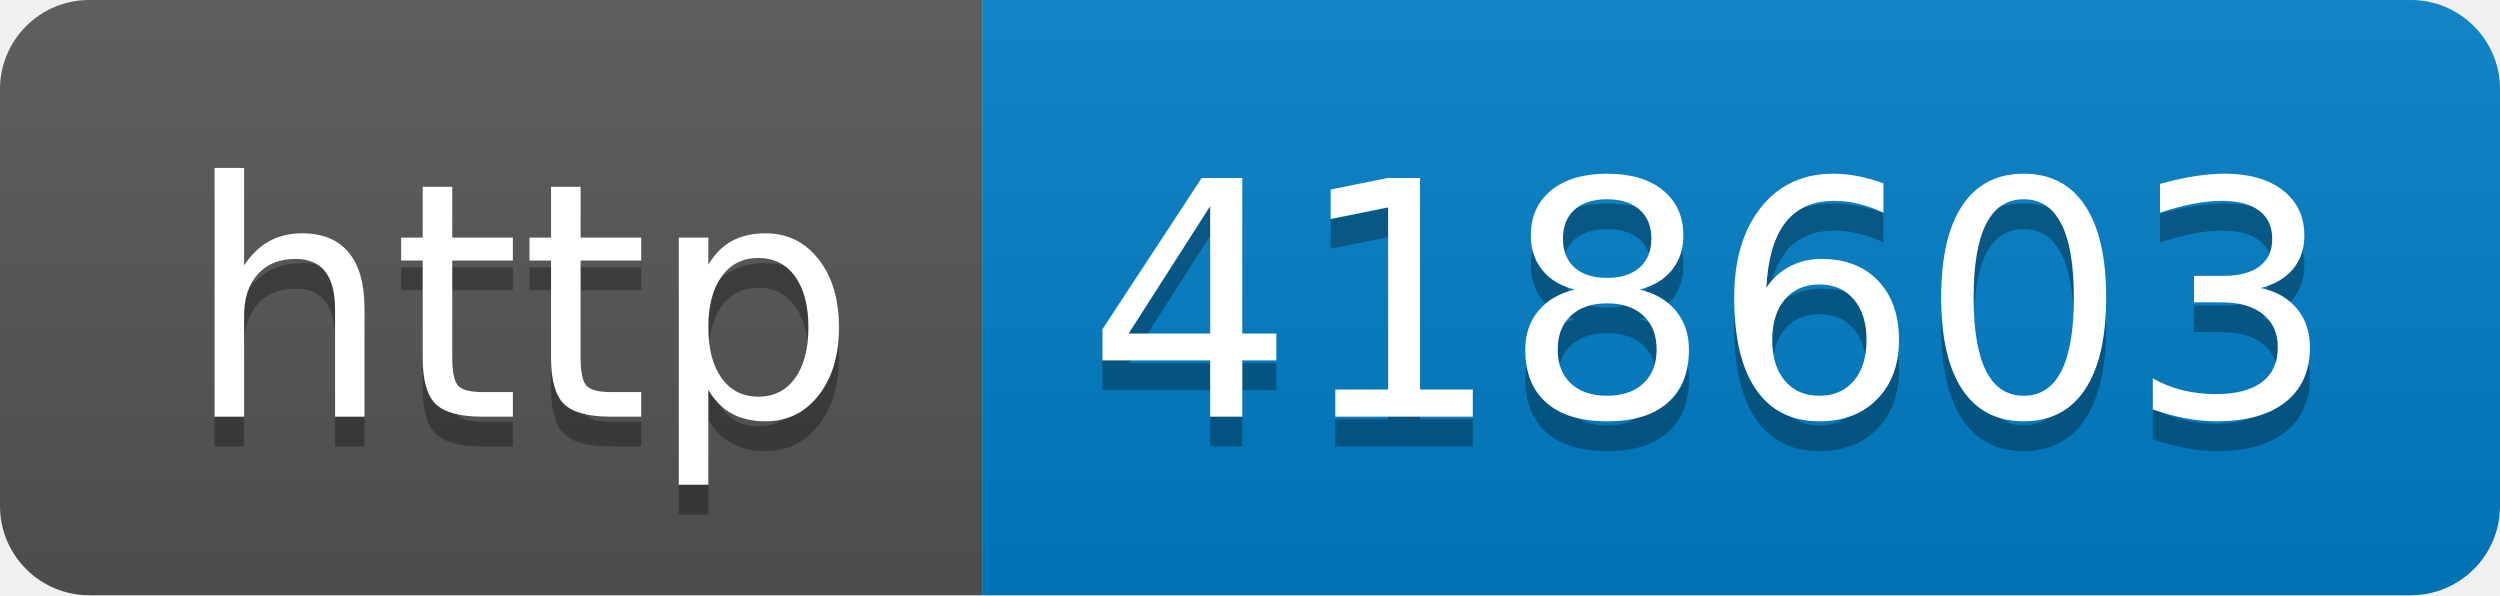
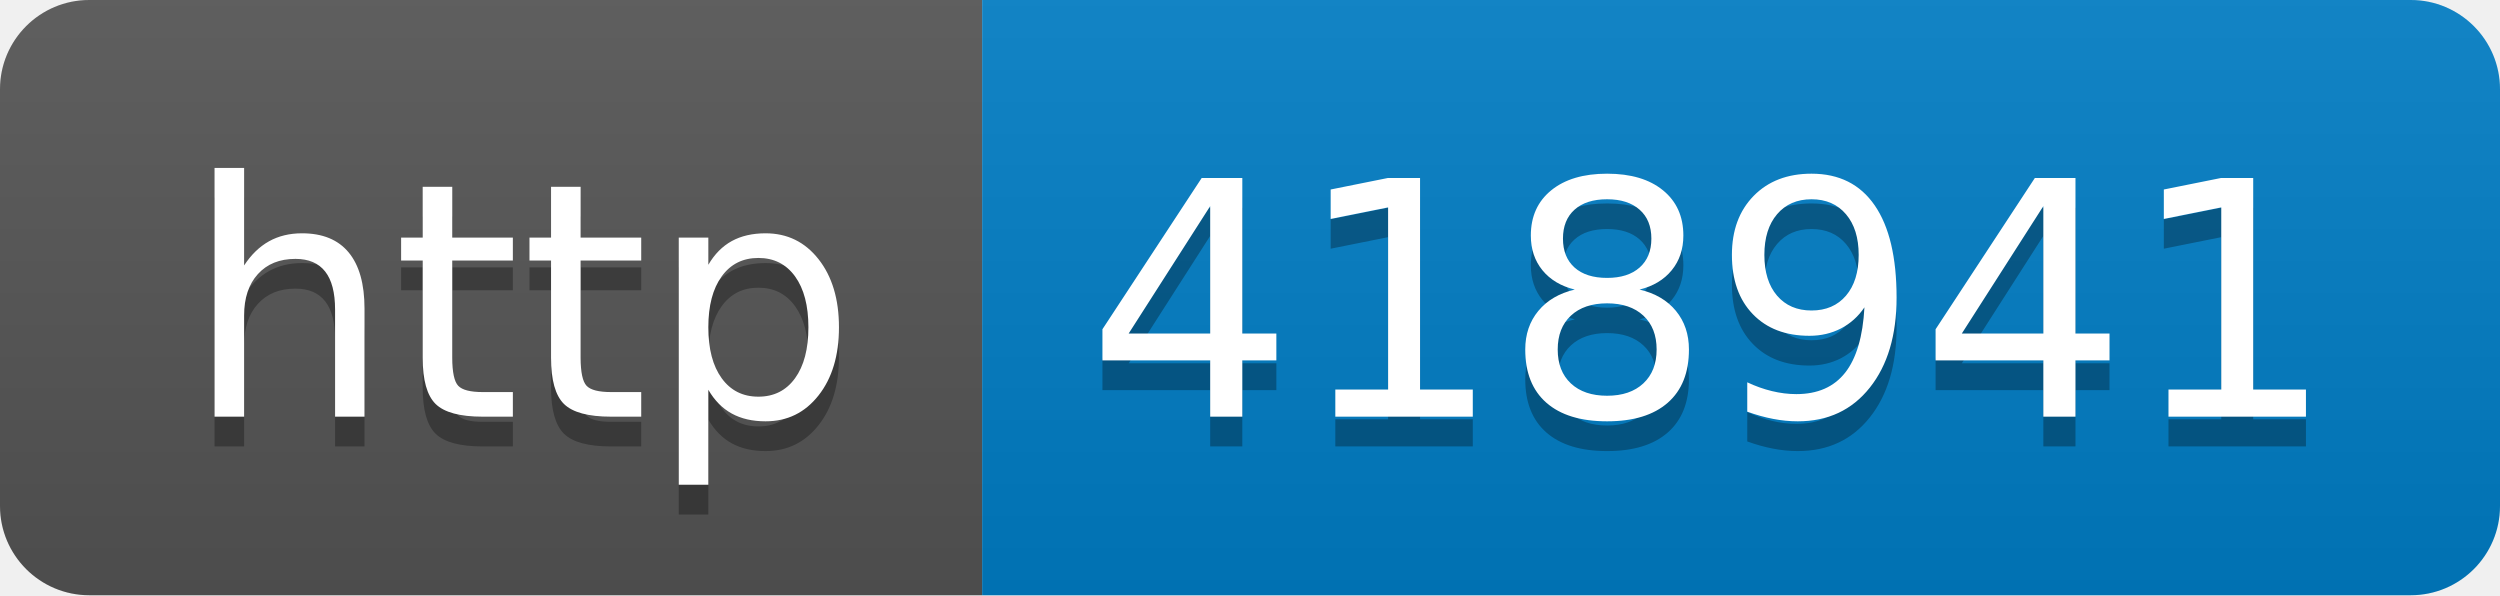
- <svg xmlns="http://www.w3.org/2000/svg" width="84" height="20" role="img" aria-label="http: 418603">
+ <svg xmlns="http://www.w3.org/2000/svg" width="84" height="20" role="img" aria-label="http: 418941">
  <linearGradient id="s" x2="0" y2="100%">
    <stop offset="0" stop-color="#bbb" stop-opacity=".1" />
    <stop offset="1" stop-opacity=".1" />
  </linearGradient>
  <clipPath id="r">
    <rect width="84" height="20" rx="3" fill="#fff" />
  </clipPath>
  <g clip-path="url(#r)">
    <rect width="33" height="20" fill="#555" />
    <rect x="33" width="51" height="20" fill="#007ec6" />
    <rect width="84" height="20" fill="url(#s)" />
  </g>
  <g fill="#fff" text-anchor="middle" font-family="Verdana,Geneva,DejaVu Sans,sans-serif" text-rendering="geometricPrecision" font-size="110">
    <text aria-hidden="true" x="175" y="150" fill="#010101" fill-opacity=".3" transform="scale(.1)" textLength="230">http</text>
    <text x="175" y="140" transform="scale(.1)" fill="#fff" textLength="230">http</text>
-     <text aria-hidden="true" x="575" y="150" fill="#010101" fill-opacity=".3" transform="scale(.1)" textLength="410">418603</text>
-     <text x="575" y="140" transform="scale(.1)" fill="#fff" textLength="410">418603</text>
+     <text aria-hidden="true" x="575" y="150" fill="#010101" fill-opacity=".3" transform="scale(.1)" textLength="410">418941</text>
+     <text x="575" y="140" transform="scale(.1)" fill="#fff" textLength="410">418941</text>
  </g>
</svg>
